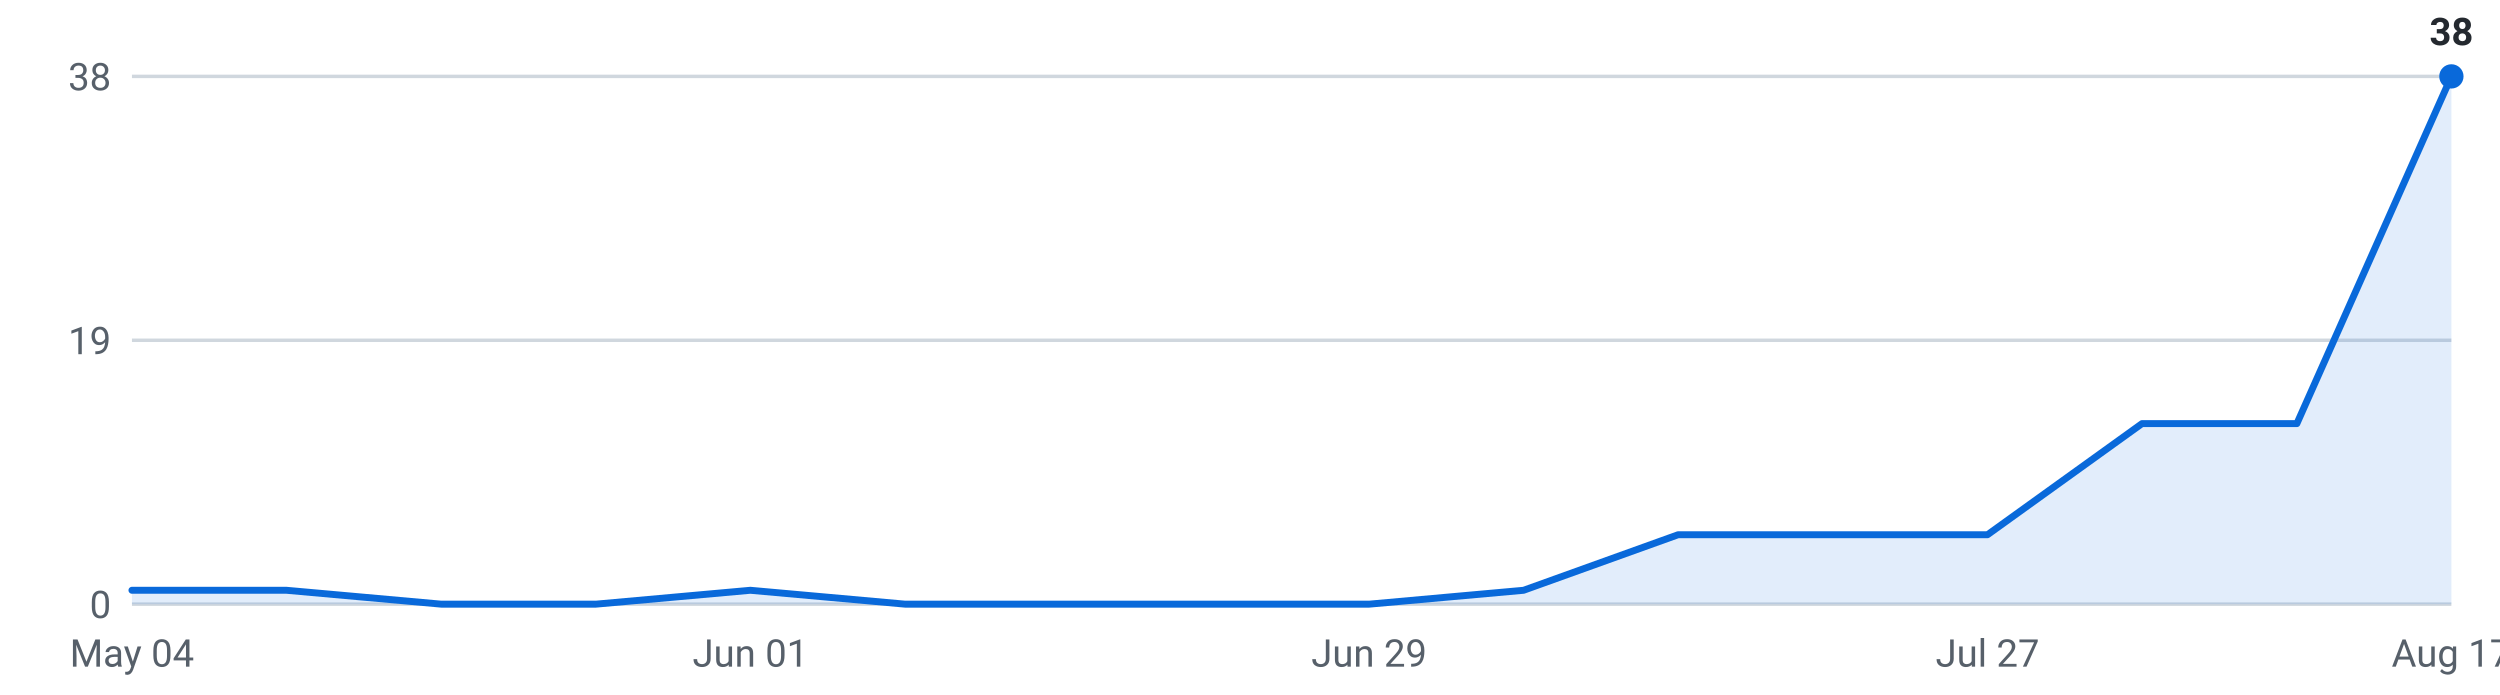
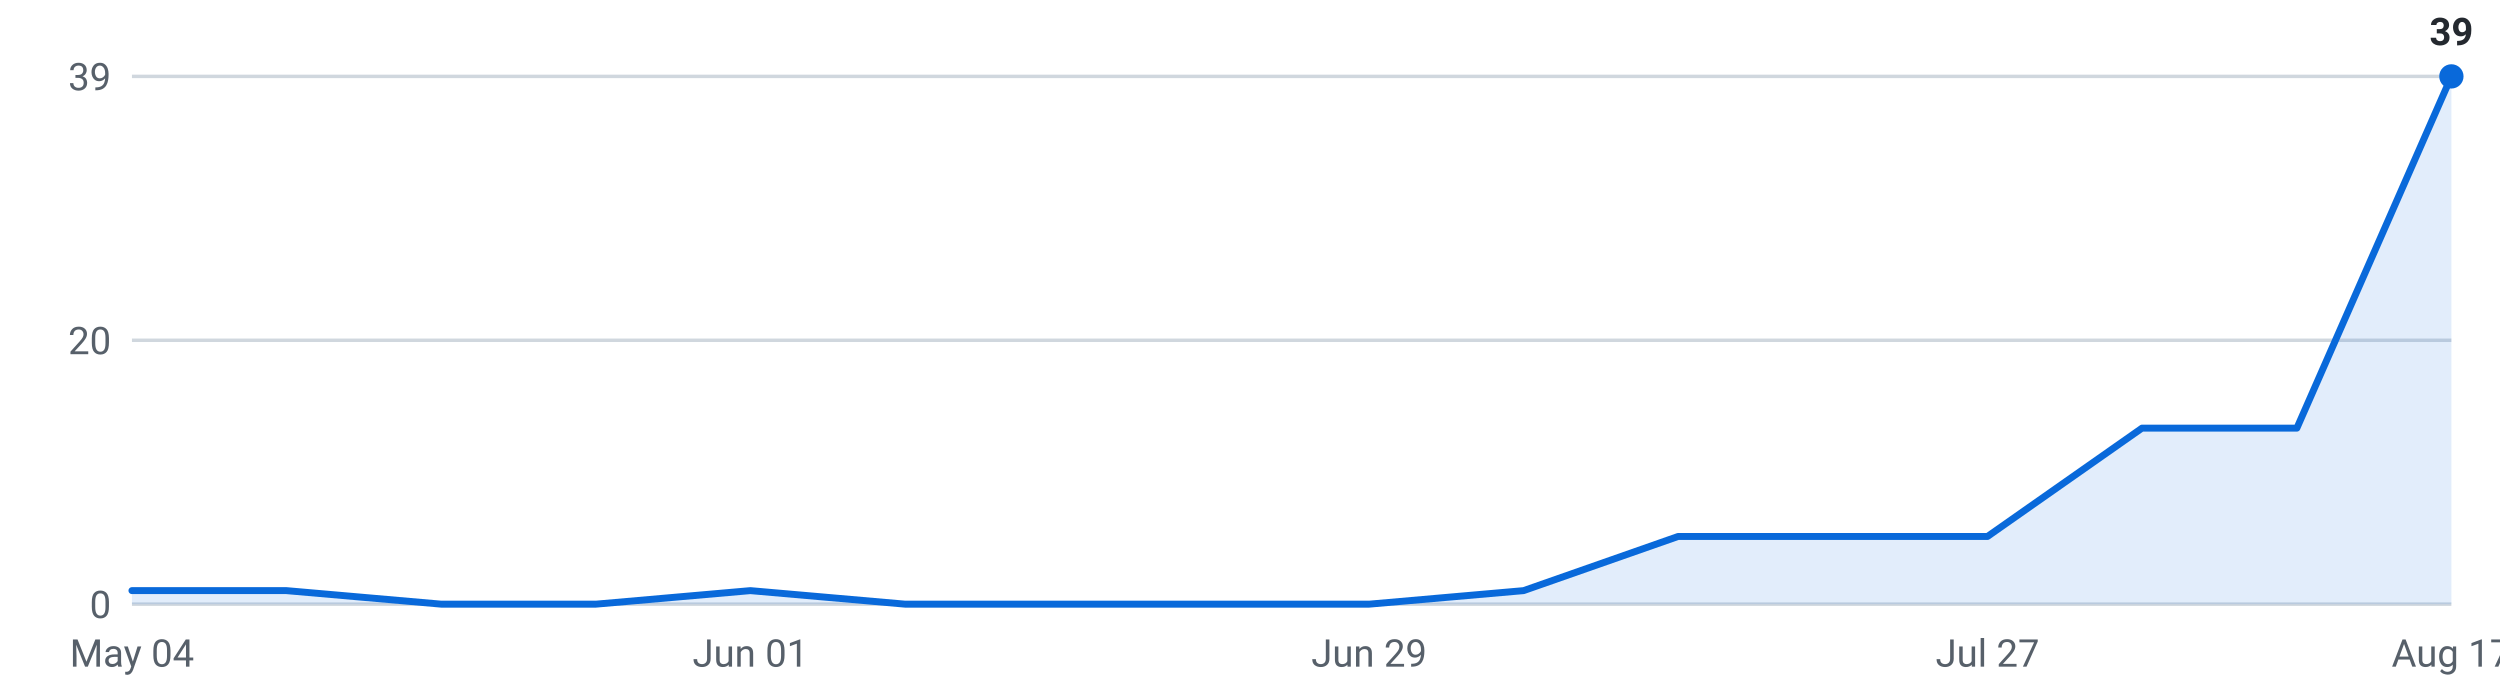
<svg xmlns="http://www.w3.org/2000/svg" viewBox="0 0 720 200" width="720" height="200" role="img" aria-label="Internships posted per week, last 16 weeks">
  <g font-family="-apple-system,Segoe UI,Roboto,sans-serif" font-size="11">
    <line x1="38" y1="174.0" x2="706" y2="174.0" stroke="#d0d7de" stroke-width="1" />
    <text x="32" y="178.0" text-anchor="end" fill="#57606a">0</text>
    <line x1="38" y1="98.0" x2="706" y2="98.0" stroke="#d0d7de" stroke-width="1" />
-     <text x="32" y="102.0" text-anchor="end" fill="#57606a">19</text>
+     <text x="32" y="102.0" text-anchor="end" fill="#57606a">20</text>
    <line x1="38" y1="22.0" x2="706" y2="22.0" stroke="#d0d7de" stroke-width="1" />
-     <text x="32" y="26.0" text-anchor="end" fill="#57606a">38</text>
-     <path d="M38.0,174 L38.0,170.0 L82.5,170.0 L127.1,174.0 L171.6,174.0 L216.1,170.0 L260.7,174.0 L305.2,174.0 L349.7,174.0 L394.3,174.0 L438.8,170.0 L483.3,154.0 L527.9,154.0 L572.4,154.0 L616.9,122.0 L661.5,122.0 L706.0,22.0 L706.0,174 Z" fill="#0969da" fill-opacity="0.12" />
-     <polyline points="38.0,170.0 82.5,170.0 127.1,174.0 171.6,174.0 216.1,170.0 260.7,174.0 305.2,174.0 349.7,174.0 394.3,174.0 438.8,170.0 483.3,154.0 527.9,154.0 572.4,154.0 616.9,122.0 661.5,122.0 706.0,22.0" fill="none" stroke="#0969da" stroke-width="2" stroke-linejoin="round" stroke-linecap="round" />
+     <text x="32" y="26.0" text-anchor="end" fill="#57606a">39</text>
+     <path d="M38.0,174 L38.0,170.1 L82.5,170.1 L127.1,174.0 L171.6,174.0 L216.1,170.1 L260.7,174.0 L305.2,174.0 L349.7,174.0 L394.3,174.0 L438.8,170.1 L483.3,154.5 L527.9,154.5 L572.4,154.5 L616.9,123.3 L661.5,123.3 L706.0,22.0 L706.0,174 Z" fill="#0969da" fill-opacity="0.12" />
+     <polyline points="38.0,170.1 82.5,170.1 127.1,174.0 171.6,174.0 216.1,170.1 260.7,174.0 305.2,174.0 349.7,174.0 394.3,174.0 438.8,170.1 483.3,154.5 527.9,154.5 572.4,154.5 616.9,123.3 661.5,123.3 706.0,22.0" fill="none" stroke="#0969da" stroke-width="2" stroke-linejoin="round" stroke-linecap="round" />
    <circle cx="706.0" cy="22.0" r="3.5" fill="#0969da" />
-     <text x="706.0" y="13.0" text-anchor="middle" fill="#24292f" font-weight="600">38</text>
+     <text x="706.0" y="13.0" text-anchor="middle" fill="#24292f" font-weight="600">39</text>
    <text x="38.0" y="192" text-anchor="middle" fill="#57606a">May 04</text>
    <text x="216.1" y="192" text-anchor="middle" fill="#57606a">Jun 01</text>
    <text x="394.3" y="192" text-anchor="middle" fill="#57606a">Jun 29</text>
    <text x="572.4" y="192" text-anchor="middle" fill="#57606a">Jul 27</text>
    <text x="706.0" y="192" text-anchor="middle" fill="#57606a">Aug 17</text>
  </g>
</svg>
